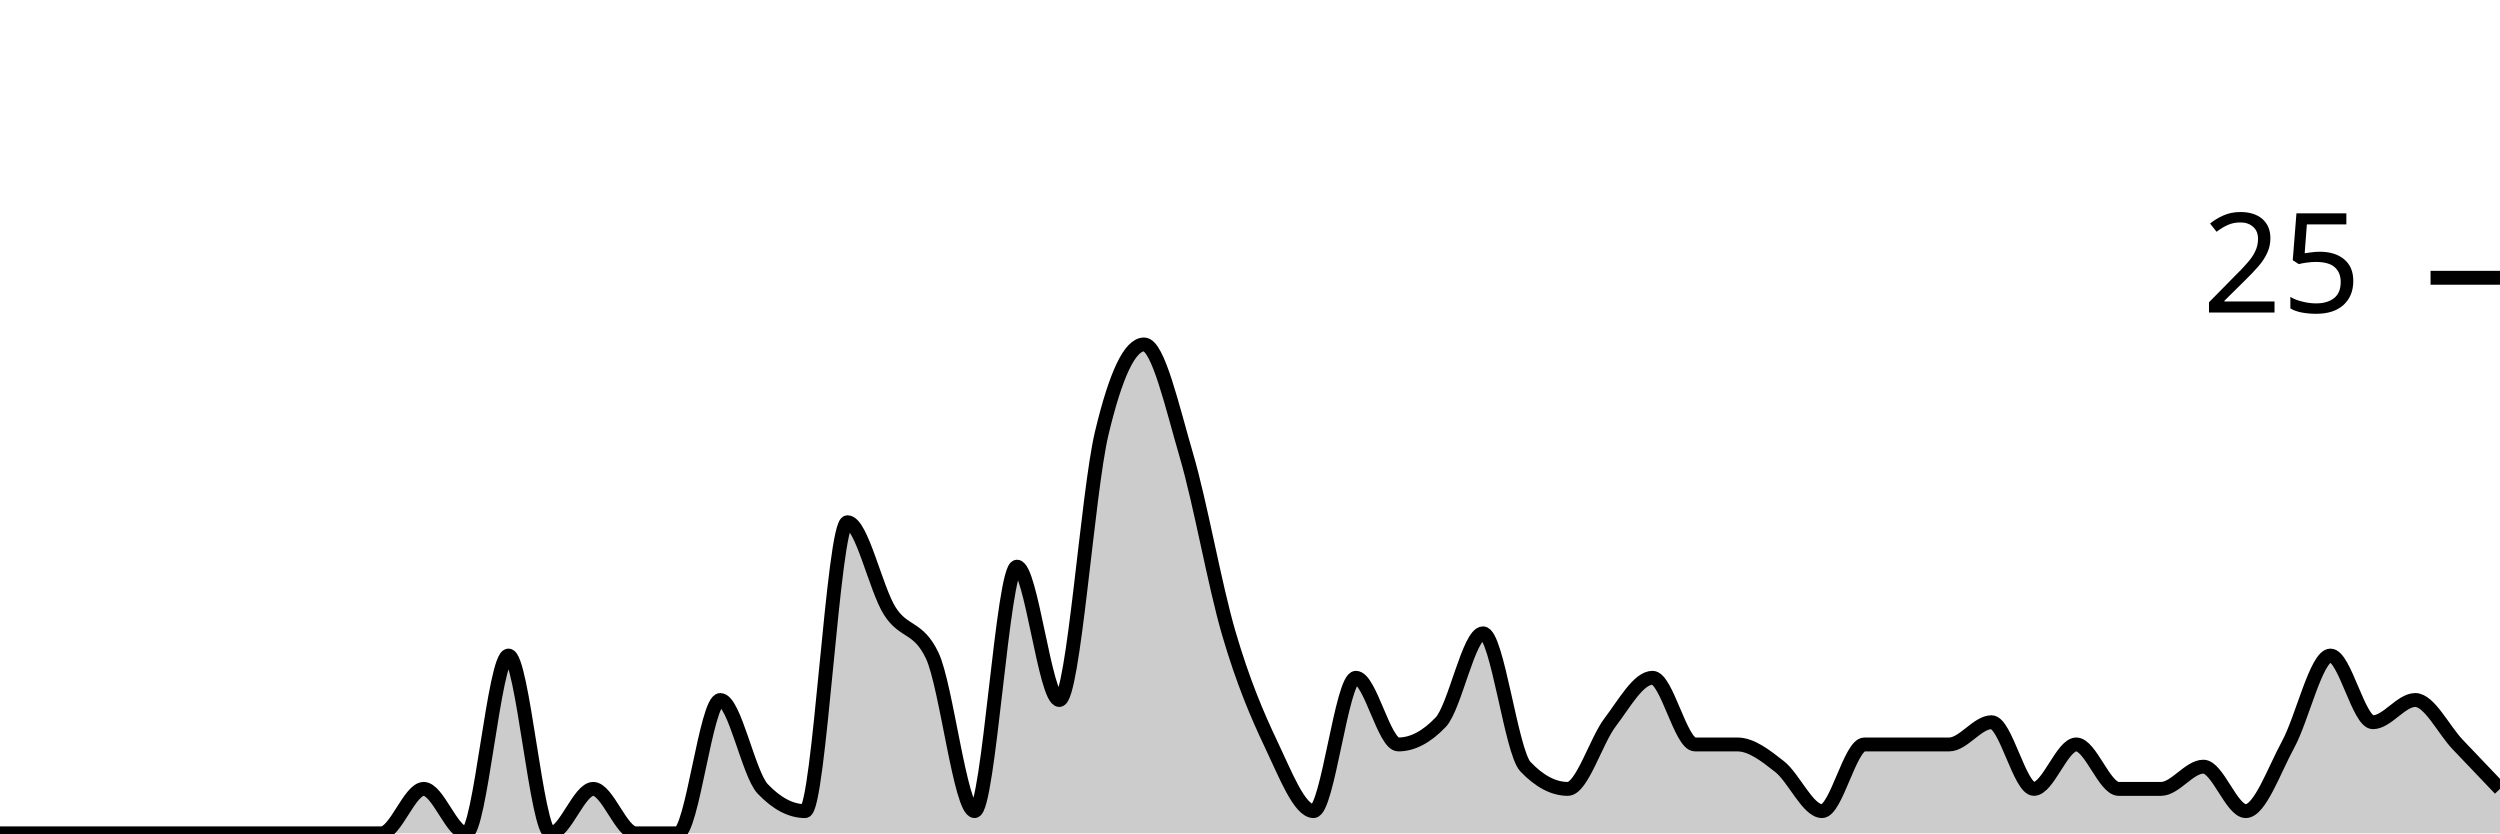
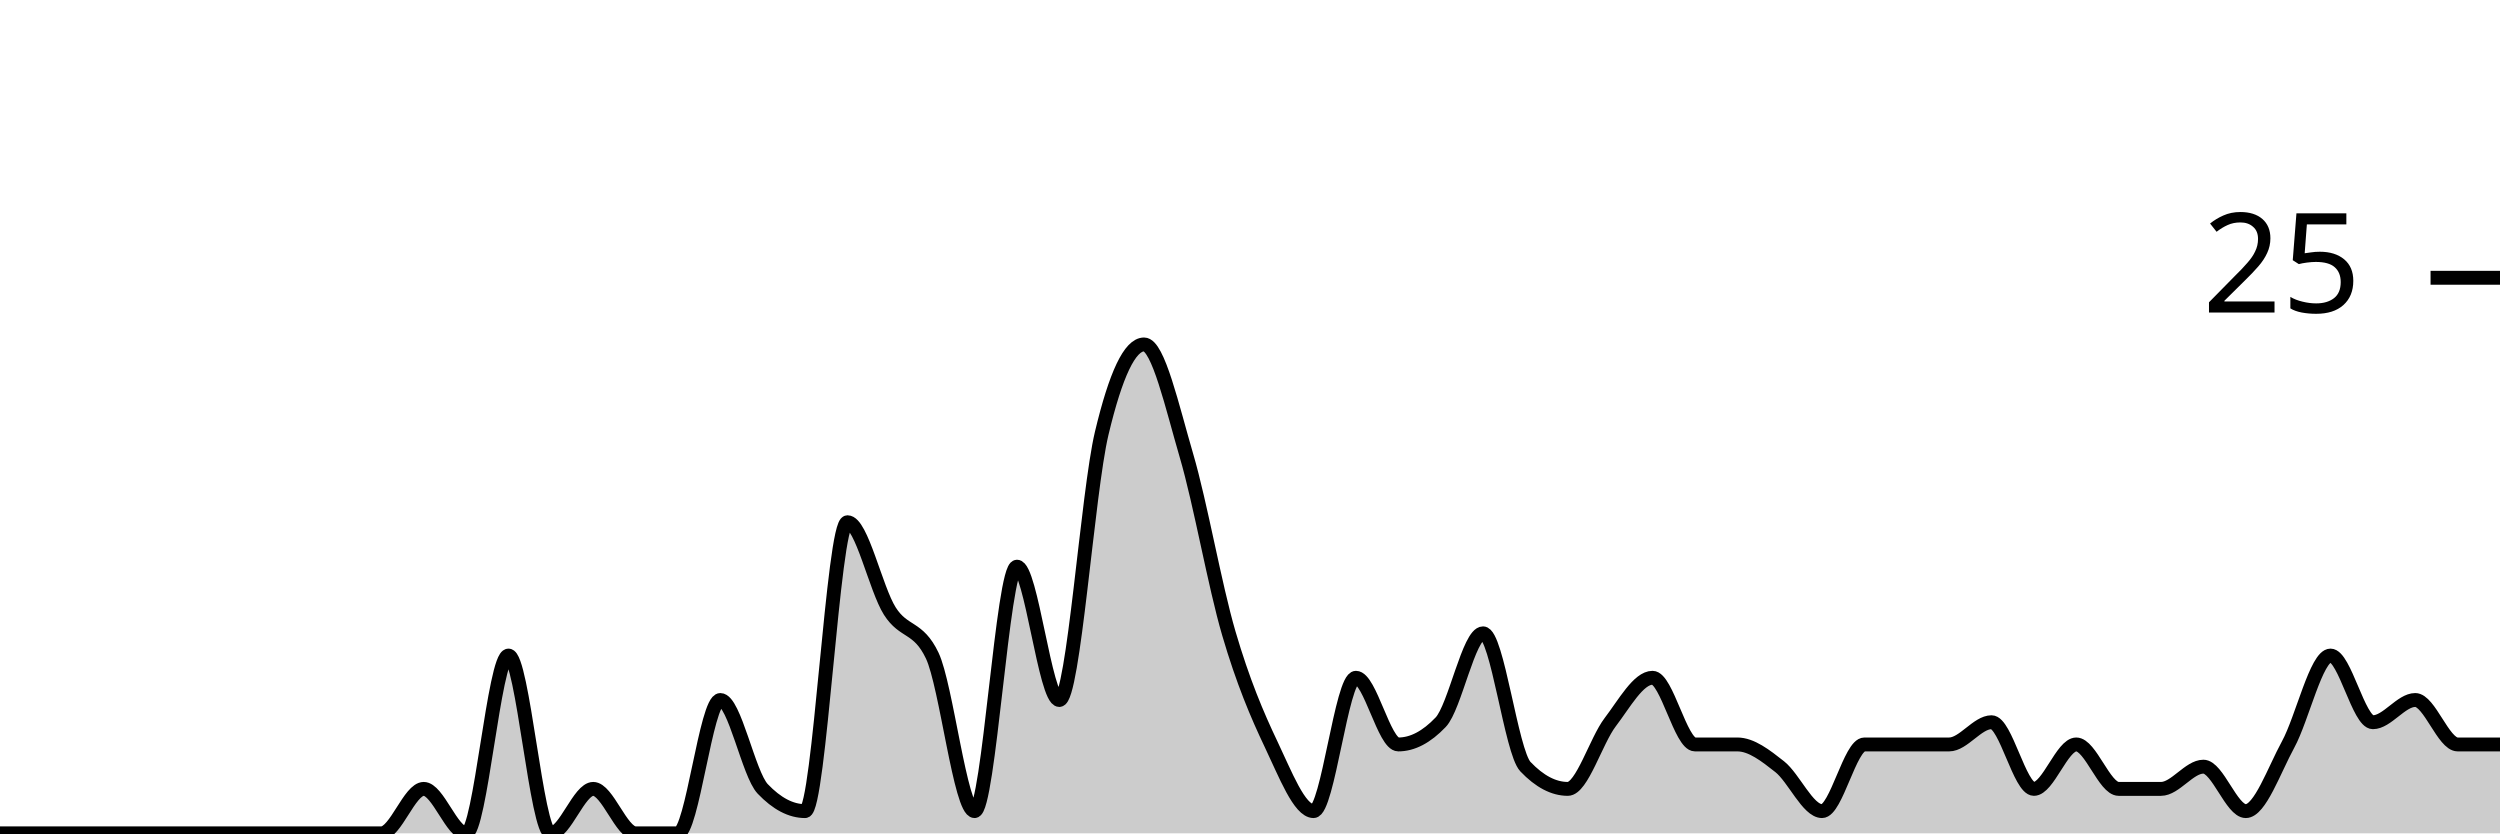
<svg xmlns="http://www.w3.org/2000/svg" viewBox="0 0 180 60">
  <g transform="translate(0,20)">
-     <path class="area" fill="rgba(0, 0, 0, 0.2)" d="M0,40C1.017,40,2.034,40,3.051,40C4.068,40,5.085,40,6.102,40C7.119,40,8.136,40,9.153,40C10.169,40,11.186,40,12.203,40C13.22,40,14.237,40,15.254,40C16.271,40,17.288,40,18.305,40C19.322,40,20.339,40,21.356,40C22.373,40,23.39,40,24.407,40C25.424,40,26.441,40,27.458,40C28.475,40,29.492,36.8,30.508,36.8C31.525,36.8,32.542,40,33.559,40C34.576,40,35.593,27.2,36.61,27.2C37.627,27.2,38.644,40,39.661,40C40.678,40,41.695,36.8,42.712,36.8C43.729,36.8,44.746,40,45.763,40C46.78,40,47.797,40,48.814,40C49.831,40,50.847,30.4,51.864,30.4C52.881,30.4,53.898,35.733,54.915,36.8C55.932,37.867,56.949,38.4,57.966,38.4C58.983,38.4,60,17.6,61.017,17.6C62.034,17.6,63.051,22.4,64.068,24C65.085,25.6,66.102,25.067,67.119,27.2C68.136,29.333,69.153,38.4,70.169,38.4C71.186,38.4,72.203,20.8,73.22,20.8C74.237,20.8,75.254,30.4,76.271,30.4C77.288,30.4,78.305,15.467,79.322,11.2C80.339,6.933,81.356,4.8,82.373,4.8C83.39,4.8,84.407,9.333,85.424,12.8C86.441,16.267,87.458,22.133,88.475,25.6C89.492,29.067,90.508,31.467,91.525,33.6C92.542,35.733,93.559,38.4,94.576,38.4C95.593,38.4,96.61,28.8,97.627,28.8C98.644,28.8,99.661,33.6,100.678,33.6C101.695,33.6,102.712,33.067,103.729,32C104.746,30.933,105.763,25.6,106.78,25.6C107.797,25.6,108.814,34.133,109.831,35.2C110.847,36.267,111.864,36.8,112.881,36.8C113.898,36.8,114.915,33.333,115.932,32C116.949,30.667,117.966,28.8,118.983,28.8C120,28.8,121.017,33.6,122.034,33.6C123.051,33.6,124.068,33.6,125.085,33.6C126.102,33.6,127.119,34.4,128.136,35.2C129.153,36,130.169,38.4,131.186,38.4C132.203,38.4,133.22,33.6,134.237,33.6C135.254,33.6,136.271,33.6,137.288,33.6C138.305,33.6,139.322,33.6,140.339,33.6C141.356,33.6,142.373,32,143.39,32C144.407,32,145.424,36.8,146.441,36.8C147.458,36.8,148.475,33.6,149.492,33.6C150.508,33.6,151.525,36.8,152.542,36.8C153.559,36.8,154.576,36.8,155.593,36.8C156.61,36.8,157.627,35.2,158.644,35.2C159.661,35.2,160.678,38.4,161.695,38.4C162.712,38.4,163.729,35.467,164.746,33.6C165.763,31.733,166.78,27.2,167.797,27.2C168.814,27.2,169.831,32,170.847,32C171.864,32,172.881,30.4,173.898,30.4C174.915,30.4,175.932,32.533,176.949,33.6C177.966,34.667,178.983,35.733,180,36.8L180,40C178.983,40,177.966,40,176.949,40C175.932,40,174.915,40,173.898,40C172.881,40,171.864,40,170.847,40C169.831,40,168.814,40,167.797,40C166.78,40,165.763,40,164.746,40C163.729,40,162.712,40,161.695,40C160.678,40,159.661,40,158.644,40C157.627,40,156.61,40,155.593,40C154.576,40,153.559,40,152.542,40C151.525,40,150.508,40,149.492,40C148.475,40,147.458,40,146.441,40C145.424,40,144.407,40,143.39,40C142.373,40,141.356,40,140.339,40C139.322,40,138.305,40,137.288,40C136.271,40,135.254,40,134.237,40C133.22,40,132.203,40,131.186,40C130.169,40,129.153,40,128.136,40C127.119,40,126.102,40,125.085,40C124.068,40,123.051,40,122.034,40C121.017,40,120,40,118.983,40C117.966,40,116.949,40,115.932,40C114.915,40,113.898,40,112.881,40C111.864,40,110.847,40,109.831,40C108.814,40,107.797,40,106.78,40C105.763,40,104.746,40,103.729,40C102.712,40,101.695,40,100.678,40C99.661,40,98.644,40,97.627,40C96.61,40,95.593,40,94.576,40C93.559,40,92.542,40,91.525,40C90.508,40,89.492,40,88.475,40C87.458,40,86.441,40,85.424,40C84.407,40,83.39,40,82.373,40C81.356,40,80.339,40,79.322,40C78.305,40,77.288,40,76.271,40C75.254,40,74.237,40,73.22,40C72.203,40,71.186,40,70.169,40C69.153,40,68.136,40,67.119,40C66.102,40,65.085,40,64.068,40C63.051,40,62.034,40,61.017,40C60,40,58.983,40,57.966,40C56.949,40,55.932,40,54.915,40C53.898,40,52.881,40,51.864,40C50.847,40,49.831,40,48.814,40C47.797,40,46.78,40,45.763,40C44.746,40,43.729,40,42.712,40C41.695,40,40.678,40,39.661,40C38.644,40,37.627,40,36.61,40C35.593,40,34.576,40,33.559,40C32.542,40,31.525,40,30.508,40C29.492,40,28.475,40,27.458,40C26.441,40,25.424,40,24.407,40C23.39,40,22.373,40,21.356,40C20.339,40,19.322,40,18.305,40C17.288,40,16.271,40,15.254,40C14.237,40,13.22,40,12.203,40C11.186,40,10.169,40,9.153,40C8.136,40,7.119,40,6.102,40C5.085,40,4.068,40,3.051,40C2.034,40,1.017,40,0,40Z" />
-     <path class="line" stroke="black" fill="none" d="M0,40C1.017,40,2.034,40,3.051,40C4.068,40,5.085,40,6.102,40C7.119,40,8.136,40,9.153,40C10.169,40,11.186,40,12.203,40C13.22,40,14.237,40,15.254,40C16.271,40,17.288,40,18.305,40C19.322,40,20.339,40,21.356,40C22.373,40,23.39,40,24.407,40C25.424,40,26.441,40,27.458,40C28.475,40,29.492,36.8,30.508,36.8C31.525,36.8,32.542,40,33.559,40C34.576,40,35.593,27.2,36.61,27.2C37.627,27.2,38.644,40,39.661,40C40.678,40,41.695,36.8,42.712,36.8C43.729,36.8,44.746,40,45.763,40C46.78,40,47.797,40,48.814,40C49.831,40,50.847,30.4,51.864,30.4C52.881,30.4,53.898,35.733,54.915,36.8C55.932,37.867,56.949,38.4,57.966,38.4C58.983,38.4,60,17.6,61.017,17.6C62.034,17.6,63.051,22.4,64.068,24C65.085,25.6,66.102,25.067,67.119,27.2C68.136,29.333,69.153,38.4,70.169,38.4C71.186,38.4,72.203,20.8,73.22,20.8C74.237,20.8,75.254,30.4,76.271,30.4C77.288,30.4,78.305,15.467,79.322,11.2C80.339,6.933,81.356,4.8,82.373,4.8C83.39,4.8,84.407,9.333,85.424,12.8C86.441,16.267,87.458,22.133,88.475,25.6C89.492,29.067,90.508,31.467,91.525,33.6C92.542,35.733,93.559,38.4,94.576,38.4C95.593,38.4,96.61,28.8,97.627,28.8C98.644,28.8,99.661,33.6,100.678,33.6C101.695,33.6,102.712,33.067,103.729,32C104.746,30.933,105.763,25.6,106.78,25.6C107.797,25.6,108.814,34.133,109.831,35.2C110.847,36.267,111.864,36.8,112.881,36.8C113.898,36.8,114.915,33.333,115.932,32C116.949,30.667,117.966,28.8,118.983,28.8C120,28.8,121.017,33.6,122.034,33.6C123.051,33.6,124.068,33.6,125.085,33.6C126.102,33.6,127.119,34.4,128.136,35.2C129.153,36,130.169,38.4,131.186,38.4C132.203,38.4,133.22,33.6,134.237,33.6C135.254,33.6,136.271,33.6,137.288,33.6C138.305,33.6,139.322,33.6,140.339,33.6C141.356,33.6,142.373,32,143.39,32C144.407,32,145.424,36.8,146.441,36.8C147.458,36.8,148.475,33.6,149.492,33.6C150.508,33.6,151.525,36.8,152.542,36.8C153.559,36.8,154.576,36.8,155.593,36.8C156.61,36.8,157.627,35.2,158.644,35.2C159.661,35.2,160.678,38.4,161.695,38.4C162.712,38.4,163.729,35.467,164.746,33.6C165.763,31.733,166.78,27.2,167.797,27.2C168.814,27.2,169.831,32,170.847,32C171.864,32,172.881,30.4,173.898,30.4C174.915,30.4,175.932,32.533,176.949,33.6C177.966,34.667,178.983,35.733,180,36.8" />
+     <path class="area" fill="rgba(0, 0, 0, 0.2)" d="M0,40C1.017,40,2.034,40,3.051,40C4.068,40,5.085,40,6.102,40C7.119,40,8.136,40,9.153,40C10.169,40,11.186,40,12.203,40C13.22,40,14.237,40,15.254,40C16.271,40,17.288,40,18.305,40C19.322,40,20.339,40,21.356,40C22.373,40,23.39,40,24.407,40C25.424,40,26.441,40,27.458,40C28.475,40,29.492,36.8,30.508,36.8C31.525,36.8,32.542,40,33.559,40C34.576,40,35.593,27.2,36.61,27.2C37.627,27.2,38.644,40,39.661,40C40.678,40,41.695,36.8,42.712,36.8C43.729,36.8,44.746,40,45.763,40C46.78,40,47.797,40,48.814,40C49.831,40,50.847,30.4,51.864,30.4C52.881,30.4,53.898,35.733,54.915,36.8C55.932,37.867,56.949,38.4,57.966,38.4C58.983,38.4,60,17.6,61.017,17.6C62.034,17.6,63.051,22.4,64.068,24C65.085,25.6,66.102,25.067,67.119,27.2C68.136,29.333,69.153,38.4,70.169,38.4C71.186,38.4,72.203,20.8,73.22,20.8C74.237,20.8,75.254,30.4,76.271,30.4C77.288,30.4,78.305,15.467,79.322,11.2C80.339,6.933,81.356,4.8,82.373,4.8C83.39,4.8,84.407,9.333,85.424,12.8C86.441,16.267,87.458,22.133,88.475,25.6C89.492,29.067,90.508,31.467,91.525,33.6C92.542,35.733,93.559,38.4,94.576,38.4C95.593,38.4,96.61,28.8,97.627,28.8C98.644,28.8,99.661,33.6,100.678,33.6C101.695,33.6,102.712,33.067,103.729,32C104.746,30.933,105.763,25.6,106.78,25.6C107.797,25.6,108.814,34.133,109.831,35.2C110.847,36.267,111.864,36.8,112.881,36.8C113.898,36.8,114.915,33.333,115.932,32C116.949,30.667,117.966,28.8,118.983,28.8C120,28.8,121.017,33.6,122.034,33.6C123.051,33.6,124.068,33.6,125.085,33.6C126.102,33.6,127.119,34.4,128.136,35.2C129.153,36,130.169,38.4,131.186,38.4C132.203,38.4,133.22,33.6,134.237,33.6C135.254,33.6,136.271,33.6,137.288,33.6C138.305,33.6,139.322,33.6,140.339,33.6C141.356,33.6,142.373,32,143.39,32C144.407,32,145.424,36.8,146.441,36.8C147.458,36.8,148.475,33.6,149.492,33.6C150.508,33.6,151.525,36.8,152.542,36.8C153.559,36.8,154.576,36.8,155.593,36.8C156.61,36.8,157.627,35.2,158.644,35.2C159.661,35.2,160.678,38.4,161.695,38.4C162.712,38.4,163.729,35.467,164.746,33.6C165.763,31.733,166.78,27.2,167.797,27.2C168.814,27.2,169.831,32,170.847,32C171.864,32,172.881,30.4,173.898,30.4C174.915,30.4,175.932,33.6,176.949,33.6C177.966,33.6,178.983,33.6,180,33.6L180,40C178.983,40,177.966,40,176.949,40C175.932,40,174.915,40,173.898,40C172.881,40,171.864,40,170.847,40C169.831,40,168.814,40,167.797,40C166.78,40,165.763,40,164.746,40C163.729,40,162.712,40,161.695,40C160.678,40,159.661,40,158.644,40C157.627,40,156.61,40,155.593,40C154.576,40,153.559,40,152.542,40C151.525,40,150.508,40,149.492,40C148.475,40,147.458,40,146.441,40C145.424,40,144.407,40,143.39,40C142.373,40,141.356,40,140.339,40C139.322,40,138.305,40,137.288,40C136.271,40,135.254,40,134.237,40C133.22,40,132.203,40,131.186,40C130.169,40,129.153,40,128.136,40C127.119,40,126.102,40,125.085,40C124.068,40,123.051,40,122.034,40C121.017,40,120,40,118.983,40C117.966,40,116.949,40,115.932,40C114.915,40,113.898,40,112.881,40C111.864,40,110.847,40,109.831,40C108.814,40,107.797,40,106.78,40C105.763,40,104.746,40,103.729,40C102.712,40,101.695,40,100.678,40C99.661,40,98.644,40,97.627,40C96.61,40,95.593,40,94.576,40C93.559,40,92.542,40,91.525,40C90.508,40,89.492,40,88.475,40C87.458,40,86.441,40,85.424,40C84.407,40,83.39,40,82.373,40C81.356,40,80.339,40,79.322,40C78.305,40,77.288,40,76.271,40C75.254,40,74.237,40,73.22,40C72.203,40,71.186,40,70.169,40C69.153,40,68.136,40,67.119,40C66.102,40,65.085,40,64.068,40C63.051,40,62.034,40,61.017,40C60,40,58.983,40,57.966,40C56.949,40,55.932,40,54.915,40C53.898,40,52.881,40,51.864,40C50.847,40,49.831,40,48.814,40C47.797,40,46.78,40,45.763,40C44.746,40,43.729,40,42.712,40C41.695,40,40.678,40,39.661,40C38.644,40,37.627,40,36.61,40C35.593,40,34.576,40,33.559,40C32.542,40,31.525,40,30.508,40C29.492,40,28.475,40,27.458,40C26.441,40,25.424,40,24.407,40C23.39,40,22.373,40,21.356,40C20.339,40,19.322,40,18.305,40C17.288,40,16.271,40,15.254,40C14.237,40,13.22,40,12.203,40C11.186,40,10.169,40,9.153,40C8.136,40,7.119,40,6.102,40C5.085,40,4.068,40,3.051,40C2.034,40,1.017,40,0,40Z" />
+     <path class="line" stroke="black" fill="none" d="M0,40C1.017,40,2.034,40,3.051,40C4.068,40,5.085,40,6.102,40C7.119,40,8.136,40,9.153,40C10.169,40,11.186,40,12.203,40C13.22,40,14.237,40,15.254,40C16.271,40,17.288,40,18.305,40C19.322,40,20.339,40,21.356,40C22.373,40,23.39,40,24.407,40C25.424,40,26.441,40,27.458,40C28.475,40,29.492,36.8,30.508,36.8C31.525,36.8,32.542,40,33.559,40C34.576,40,35.593,27.2,36.61,27.2C37.627,27.2,38.644,40,39.661,40C40.678,40,41.695,36.8,42.712,36.8C43.729,36.8,44.746,40,45.763,40C46.78,40,47.797,40,48.814,40C49.831,40,50.847,30.4,51.864,30.4C52.881,30.4,53.898,35.733,54.915,36.8C55.932,37.867,56.949,38.4,57.966,38.4C58.983,38.4,60,17.6,61.017,17.6C62.034,17.6,63.051,22.4,64.068,24C65.085,25.6,66.102,25.067,67.119,27.2C68.136,29.333,69.153,38.4,70.169,38.4C71.186,38.4,72.203,20.8,73.22,20.8C74.237,20.8,75.254,30.4,76.271,30.4C77.288,30.4,78.305,15.467,79.322,11.2C80.339,6.933,81.356,4.8,82.373,4.8C83.39,4.8,84.407,9.333,85.424,12.8C86.441,16.267,87.458,22.133,88.475,25.6C89.492,29.067,90.508,31.467,91.525,33.6C92.542,35.733,93.559,38.4,94.576,38.4C95.593,38.4,96.61,28.8,97.627,28.8C98.644,28.8,99.661,33.6,100.678,33.6C101.695,33.6,102.712,33.067,103.729,32C104.746,30.933,105.763,25.6,106.78,25.6C107.797,25.6,108.814,34.133,109.831,35.2C110.847,36.267,111.864,36.8,112.881,36.8C113.898,36.8,114.915,33.333,115.932,32C116.949,30.667,117.966,28.8,118.983,28.8C120,28.8,121.017,33.6,122.034,33.6C123.051,33.6,124.068,33.6,125.085,33.6C126.102,33.6,127.119,34.4,128.136,35.2C129.153,36,130.169,38.4,131.186,38.4C132.203,38.4,133.22,33.6,134.237,33.6C135.254,33.6,136.271,33.6,137.288,33.6C138.305,33.6,139.322,33.6,140.339,33.6C141.356,33.6,142.373,32,143.39,32C144.407,32,145.424,36.8,146.441,36.8C147.458,36.8,148.475,33.6,149.492,33.6C150.508,33.6,151.525,36.8,152.542,36.8C153.559,36.8,154.576,36.8,155.593,36.8C156.61,36.8,157.627,35.2,158.644,35.2C159.661,35.2,160.678,38.4,161.695,38.4C162.712,38.4,163.729,35.467,164.746,33.6C165.763,31.733,166.78,27.2,167.797,27.2C168.814,27.2,169.831,32,170.847,32C171.864,32,172.881,30.4,173.898,30.4C174.915,30.4,175.932,33.6,176.949,33.6C177.966,33.6,178.983,33.6,180,33.6" />
    <path class="axis-ceiling" stroke-width="1" stroke="black" fill="none" d="M175,0L180,0" />
    <text class="axis-ceiling-label" font-family="sans-serif" text-anchor="end" font-size="10px" x="170" y="2.5">25</text>
  </g>
</svg>
